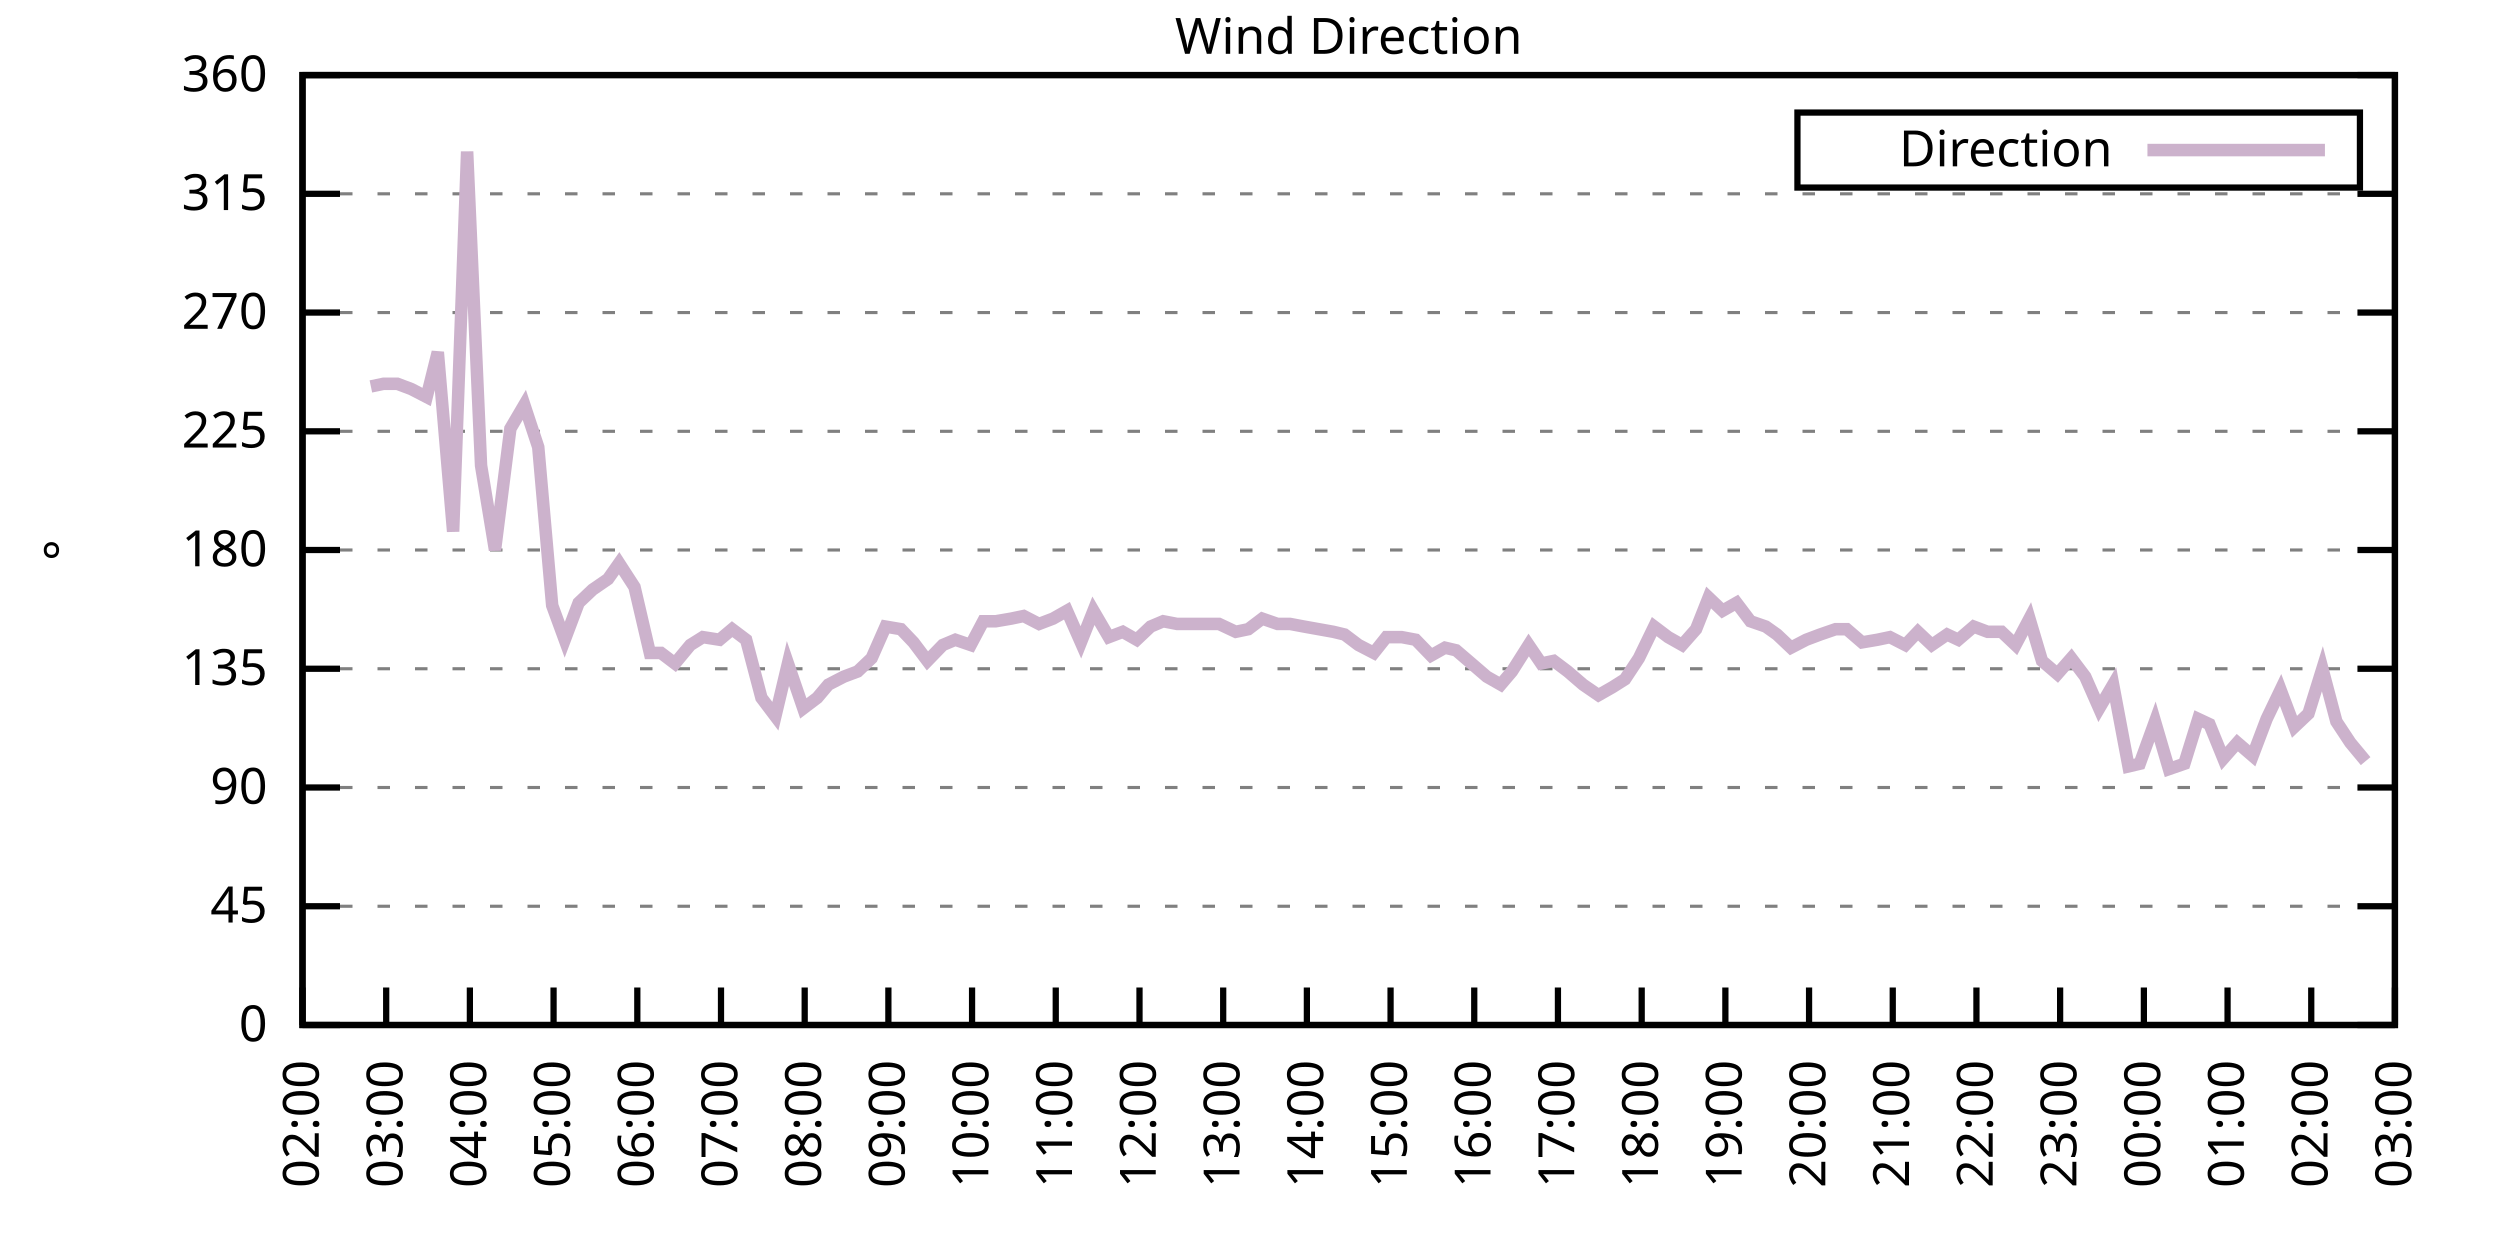
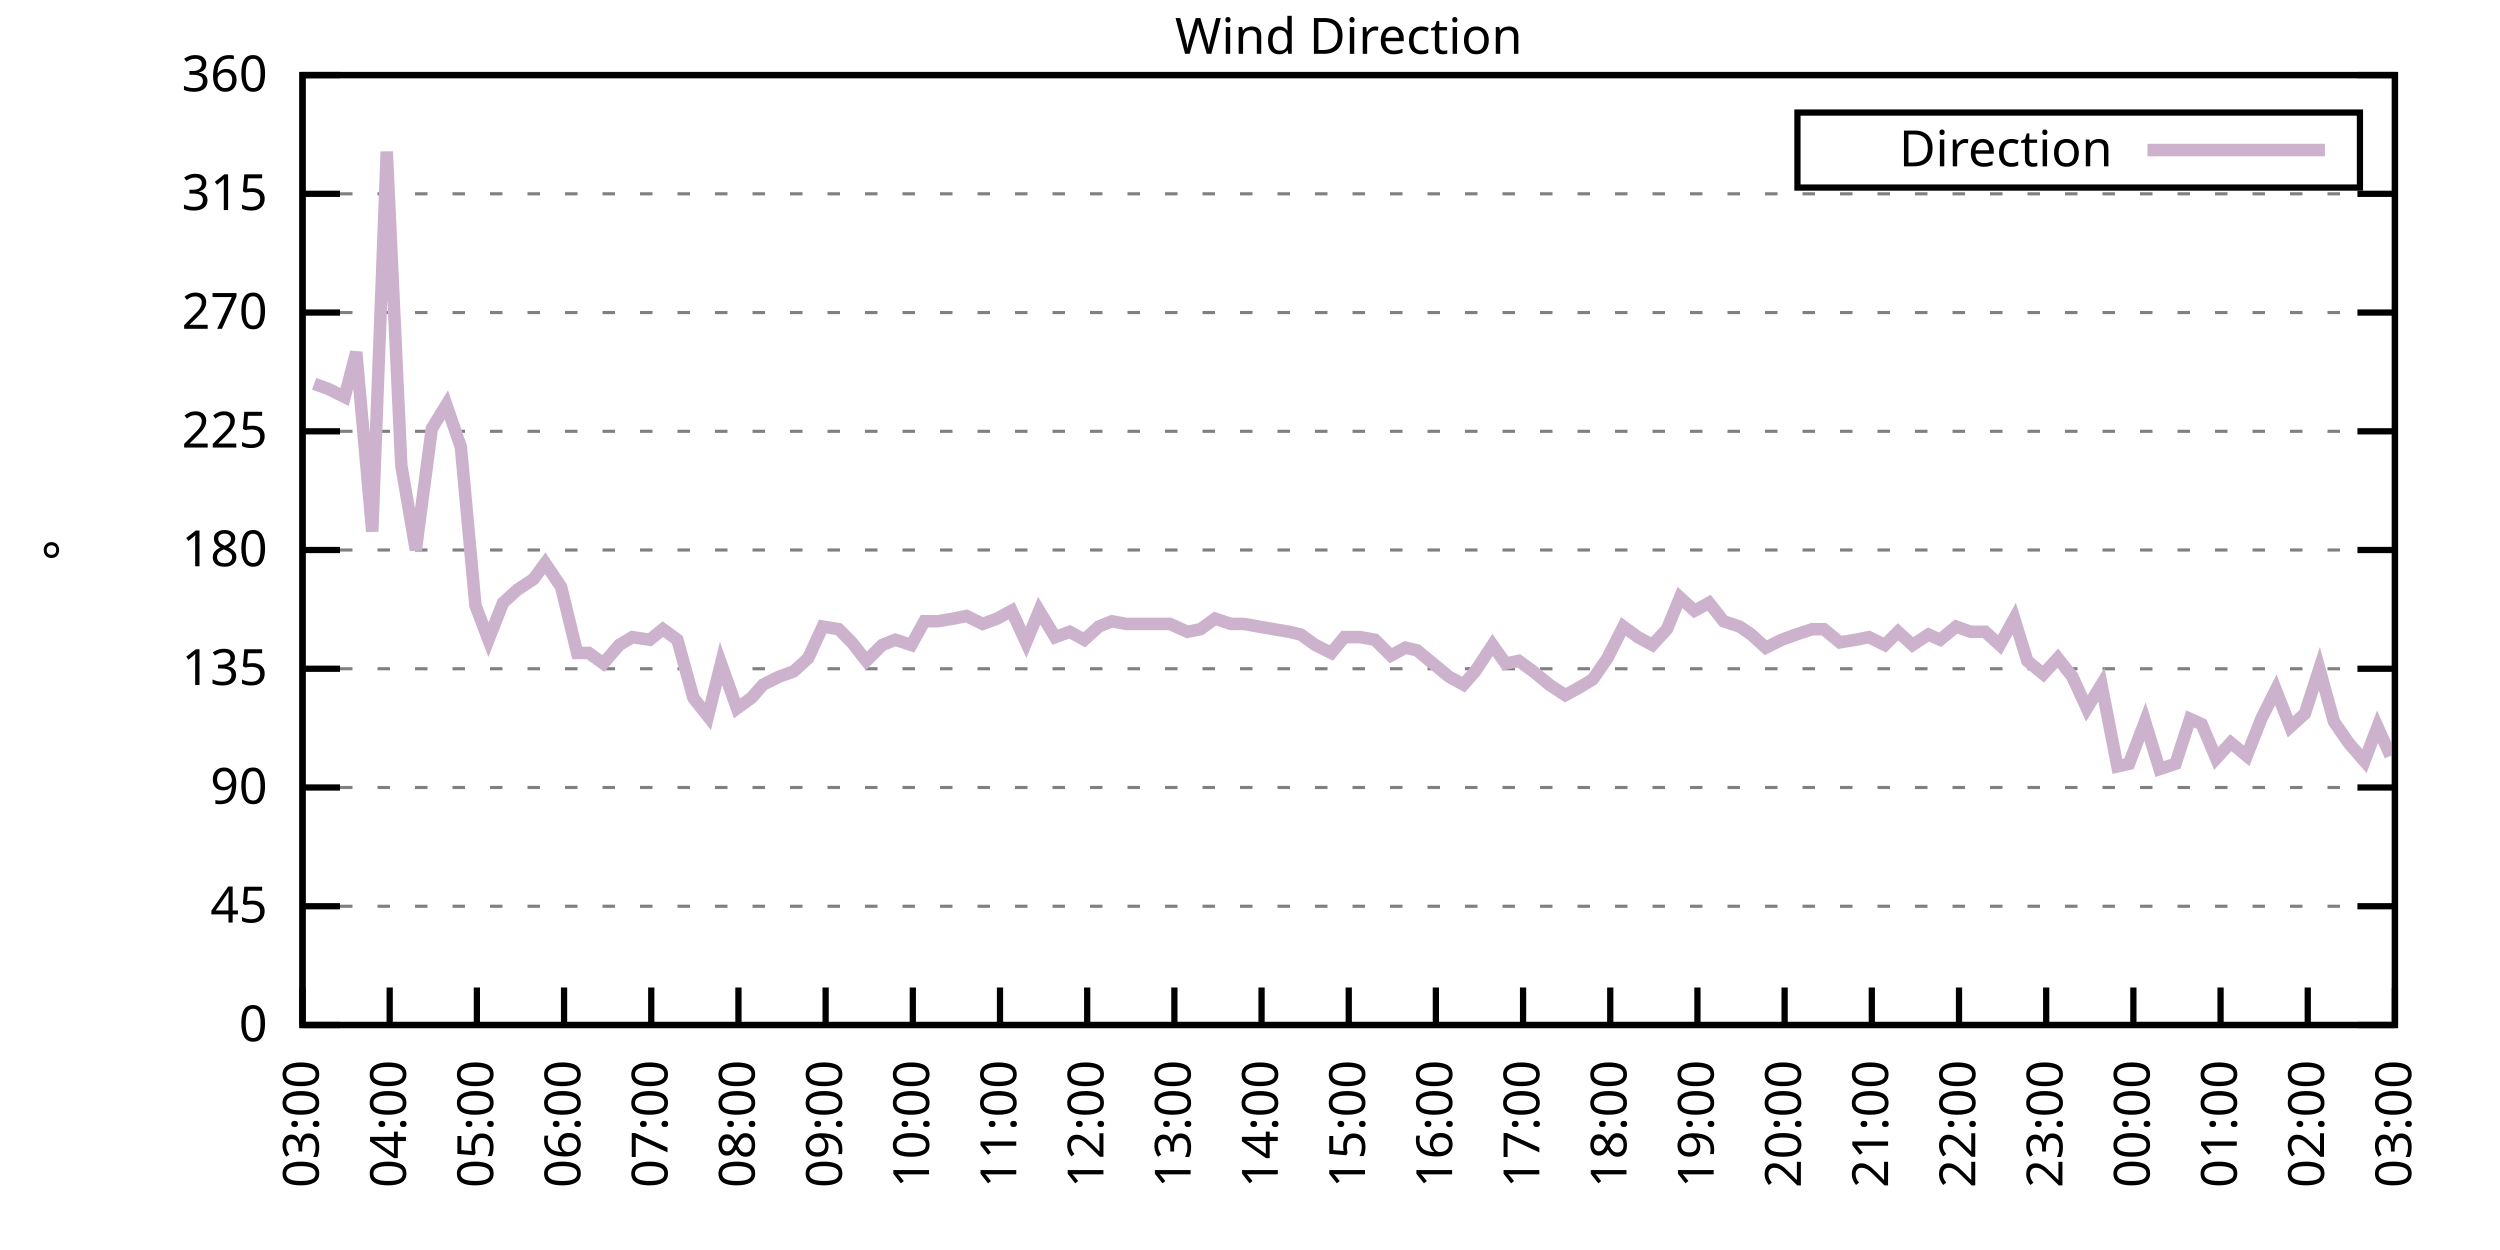
<svg xmlns="http://www.w3.org/2000/svg" xmlns:xlink="http://www.w3.org/1999/xlink" width="400" height="200" viewBox="0 0 400 200">
  <g id="gnuplot_canvas">
    <rect x="0" y="0" width="400" height="200" fill="none" />
    <defs>
      <circle id="gpDot" r="0.5" stroke-width="0.5" stroke="currentColor" />
      <path id="gpPt0" stroke-width="0.333" stroke="currentColor" d="M-1,0 h2 M0,-1 v2" />
      <path id="gpPt1" stroke-width="0.333" stroke="currentColor" d="M-1,-1 L1,1 M1,-1 L-1,1" />
      <path id="gpPt2" stroke-width="0.333" stroke="currentColor" d="M-1,0 L1,0 M0,-1 L0,1 M-1,-1 L1,1 M-1,1 L1,-1" />
      <rect id="gpPt3" stroke-width="0.333" stroke="currentColor" x="-1" y="-1" width="2" height="2" />
      <rect id="gpPt4" stroke-width="0.333" stroke="currentColor" fill="currentColor" x="-1" y="-1" width="2" height="2" />
      <circle id="gpPt5" stroke-width="0.333" stroke="currentColor" cx="0" cy="0" r="1" />
      <use xlink:href="#gpPt5" id="gpPt6" fill="currentColor" stroke="none" />
      <path id="gpPt7" stroke-width="0.333" stroke="currentColor" d="M0,-1.33 L-1.33,0.67 L1.33,0.67 z" />
      <use xlink:href="#gpPt7" id="gpPt8" fill="currentColor" stroke="none" />
      <use xlink:href="#gpPt7" id="gpPt9" stroke="currentColor" transform="rotate(180)" />
      <use xlink:href="#gpPt9" id="gpPt10" fill="currentColor" stroke="none" />
      <use xlink:href="#gpPt3" id="gpPt11" stroke="currentColor" transform="rotate(45)" />
      <use xlink:href="#gpPt11" id="gpPt12" fill="currentColor" stroke="none" />
      <path id="gpPt13" stroke-width="0.333" stroke="currentColor" d="M0,1.330 L1.265,0.411 L0.782,-1.067 L-0.782,-1.076 L-1.265,0.411 z" />
      <use xlink:href="#gpPt13" id="gpPt14" fill="currentColor" stroke="none" />
      <filter id="textbox" filterUnits="objectBoundingBox" x="0" y="0" height="1" width="1">
        <feFlood flood-color="white" flood-opacity="1" result="bgnd" />
        <feComposite in="SourceGraphic" in2="bgnd" operator="atop" />
      </filter>
      <filter id="greybox" filterUnits="objectBoundingBox" x="0" y="0" height="1" width="1">
        <feFlood flood-color="lightgrey" flood-opacity="1" result="grey" />
        <feComposite in="SourceGraphic" in2="grey" operator="atop" />
      </filter>
    </defs>
    <g fill="none" color="white" stroke="currentColor" stroke-width="1.00" stroke-linecap="butt" stroke-linejoin="miter">
</g>
    <g fill="none" color="black" stroke="currentColor" stroke-width="1.00" stroke-linecap="butt" stroke-linejoin="miter">
      <g stroke="none" shape-rendering="crispEdges">
        <polygon fill="rgb(255, 255, 255)" points="48.40,164.00 383.18,164.00 383.18,12.02 48.40,12.02 " />
      </g>
    </g>
    <g fill="none" color="black" stroke="currentColor" stroke-width="1.00" stroke-linecap="butt" stroke-linejoin="miter">
</g>
    <g fill="none" color="black" stroke="black" stroke-width="0.50" stroke-linecap="butt" stroke-linejoin="miter">
</g>
    <g fill="none" color="gray" stroke="currentColor" stroke-width="0.50" stroke-linecap="butt" stroke-linejoin="miter">
      <path stroke="gray" stroke-dasharray="2,4" class="gridline" d="M48.40,164.00 L383.19,164.00  " />
    </g>
    <g fill="none" color="gray" stroke="gray" stroke-width="1.00" stroke-linecap="butt" stroke-linejoin="miter">
</g>
    <g fill="none" color="black" stroke="currentColor" stroke-width="1.00" stroke-linecap="butt" stroke-linejoin="miter">
      <path stroke="black" d="M48.40,164.00 L54.40,164.00 M383.19,164.00 L377.19,164.00  " />
      <g transform="translate(42.80,166.60)" stroke="none" fill="black" font-family="Sans" font-size="8.00" text-anchor="end">
        <text>
          <tspan font-family="Sans"> 0</tspan>
        </text>
      </g>
    </g>
    <g fill="none" color="black" stroke="currentColor" stroke-width="1.00" stroke-linecap="butt" stroke-linejoin="miter">
</g>
    <g fill="none" color="black" stroke="black" stroke-width="0.50" stroke-linecap="butt" stroke-linejoin="miter">
</g>
    <g fill="none" color="gray" stroke="currentColor" stroke-width="0.50" stroke-linecap="butt" stroke-linejoin="miter">
      <path stroke="gray" stroke-dasharray="2,4" class="gridline" d="M48.40,145.00 L383.19,145.00  " />
    </g>
    <g fill="none" color="gray" stroke="gray" stroke-width="1.00" stroke-linecap="butt" stroke-linejoin="miter">
</g>
    <g fill="none" color="black" stroke="currentColor" stroke-width="1.00" stroke-linecap="butt" stroke-linejoin="miter">
      <path stroke="black" d="M48.40,145.00 L54.40,145.00 M383.19,145.00 L377.19,145.00  " />
      <g transform="translate(42.80,147.60)" stroke="none" fill="black" font-family="Sans" font-size="8.00" text-anchor="end">
        <text>
          <tspan font-family="Sans"> 45</tspan>
        </text>
      </g>
    </g>
    <g fill="none" color="black" stroke="currentColor" stroke-width="1.00" stroke-linecap="butt" stroke-linejoin="miter">
</g>
    <g fill="none" color="black" stroke="black" stroke-width="0.50" stroke-linecap="butt" stroke-linejoin="miter">
</g>
    <g fill="none" color="gray" stroke="currentColor" stroke-width="0.50" stroke-linecap="butt" stroke-linejoin="miter">
      <path stroke="gray" stroke-dasharray="2,4" class="gridline" d="M48.40,126.00 L383.19,126.00  " />
    </g>
    <g fill="none" color="gray" stroke="gray" stroke-width="1.00" stroke-linecap="butt" stroke-linejoin="miter">
</g>
    <g fill="none" color="black" stroke="currentColor" stroke-width="1.00" stroke-linecap="butt" stroke-linejoin="miter">
      <path stroke="black" d="M48.40,126.00 L54.40,126.00 M383.19,126.00 L377.19,126.00  " />
      <g transform="translate(42.80,128.60)" stroke="none" fill="black" font-family="Sans" font-size="8.00" text-anchor="end">
        <text>
          <tspan font-family="Sans"> 90</tspan>
        </text>
      </g>
    </g>
    <g fill="none" color="black" stroke="currentColor" stroke-width="1.00" stroke-linecap="butt" stroke-linejoin="miter">
</g>
    <g fill="none" color="black" stroke="black" stroke-width="0.50" stroke-linecap="butt" stroke-linejoin="miter">
</g>
    <g fill="none" color="gray" stroke="currentColor" stroke-width="0.50" stroke-linecap="butt" stroke-linejoin="miter">
      <path stroke="gray" stroke-dasharray="2,4" class="gridline" d="M48.40,107.00 L383.19,107.00  " />
    </g>
    <g fill="none" color="gray" stroke="gray" stroke-width="1.00" stroke-linecap="butt" stroke-linejoin="miter">
</g>
    <g fill="none" color="black" stroke="currentColor" stroke-width="1.00" stroke-linecap="butt" stroke-linejoin="miter">
      <path stroke="black" d="M48.40,107.00 L54.40,107.00 M383.19,107.00 L377.19,107.00  " />
      <g transform="translate(42.80,109.60)" stroke="none" fill="black" font-family="Sans" font-size="8.00" text-anchor="end">
        <text>
          <tspan font-family="Sans"> 135</tspan>
        </text>
      </g>
    </g>
    <g fill="none" color="black" stroke="currentColor" stroke-width="1.00" stroke-linecap="butt" stroke-linejoin="miter">
</g>
    <g fill="none" color="black" stroke="black" stroke-width="0.50" stroke-linecap="butt" stroke-linejoin="miter">
</g>
    <g fill="none" color="gray" stroke="currentColor" stroke-width="0.50" stroke-linecap="butt" stroke-linejoin="miter">
      <path stroke="gray" stroke-dasharray="2,4" class="gridline" d="M48.40,88.00 L383.19,88.00  " />
    </g>
    <g fill="none" color="gray" stroke="gray" stroke-width="1.00" stroke-linecap="butt" stroke-linejoin="miter">
</g>
    <g fill="none" color="black" stroke="currentColor" stroke-width="1.00" stroke-linecap="butt" stroke-linejoin="miter">
      <path stroke="black" d="M48.40,88.00 L54.40,88.00 M383.19,88.00 L377.19,88.00  " />
      <g transform="translate(42.80,90.60)" stroke="none" fill="black" font-family="Sans" font-size="8.00" text-anchor="end">
        <text>
          <tspan font-family="Sans"> 180</tspan>
        </text>
      </g>
    </g>
    <g fill="none" color="black" stroke="currentColor" stroke-width="1.00" stroke-linecap="butt" stroke-linejoin="miter">
</g>
    <g fill="none" color="black" stroke="black" stroke-width="0.50" stroke-linecap="butt" stroke-linejoin="miter">
</g>
    <g fill="none" color="gray" stroke="currentColor" stroke-width="0.50" stroke-linecap="butt" stroke-linejoin="miter">
      <path stroke="gray" stroke-dasharray="2,4" class="gridline" d="M48.40,69.01 L383.19,69.01  " />
    </g>
    <g fill="none" color="gray" stroke="gray" stroke-width="1.00" stroke-linecap="butt" stroke-linejoin="miter">
</g>
    <g fill="none" color="black" stroke="currentColor" stroke-width="1.00" stroke-linecap="butt" stroke-linejoin="miter">
      <path stroke="black" d="M48.40,69.01 L54.40,69.01 M383.19,69.01 L377.19,69.01  " />
      <g transform="translate(42.80,71.61)" stroke="none" fill="black" font-family="Sans" font-size="8.00" text-anchor="end">
        <text>
          <tspan font-family="Sans"> 225</tspan>
        </text>
      </g>
    </g>
    <g fill="none" color="black" stroke="currentColor" stroke-width="1.00" stroke-linecap="butt" stroke-linejoin="miter">
</g>
    <g fill="none" color="black" stroke="black" stroke-width="0.50" stroke-linecap="butt" stroke-linejoin="miter">
</g>
    <g fill="none" color="gray" stroke="currentColor" stroke-width="0.50" stroke-linecap="butt" stroke-linejoin="miter">
      <path stroke="gray" stroke-dasharray="2,4" class="gridline" d="M48.40,50.01 L383.19,50.01  " />
    </g>
    <g fill="none" color="gray" stroke="gray" stroke-width="1.00" stroke-linecap="butt" stroke-linejoin="miter">
</g>
    <g fill="none" color="black" stroke="currentColor" stroke-width="1.00" stroke-linecap="butt" stroke-linejoin="miter">
      <path stroke="black" d="M48.40,50.01 L54.40,50.01 M383.19,50.01 L377.19,50.01  " />
      <g transform="translate(42.80,52.61)" stroke="none" fill="black" font-family="Sans" font-size="8.00" text-anchor="end">
        <text>
          <tspan font-family="Sans"> 270</tspan>
        </text>
      </g>
    </g>
    <g fill="none" color="black" stroke="currentColor" stroke-width="1.00" stroke-linecap="butt" stroke-linejoin="miter">
</g>
    <g fill="none" color="black" stroke="black" stroke-width="0.50" stroke-linecap="butt" stroke-linejoin="miter">
</g>
    <g fill="none" color="gray" stroke="currentColor" stroke-width="0.50" stroke-linecap="butt" stroke-linejoin="miter">
      <path stroke="gray" stroke-dasharray="2,4" class="gridline" d="M48.40,31.01 L383.19,31.01  " />
    </g>
    <g fill="none" color="gray" stroke="gray" stroke-width="1.00" stroke-linecap="butt" stroke-linejoin="miter">
</g>
    <g fill="none" color="black" stroke="currentColor" stroke-width="1.00" stroke-linecap="butt" stroke-linejoin="miter">
      <path stroke="black" d="M48.40,31.01 L54.40,31.01 M383.19,31.01 L377.19,31.01  " />
      <g transform="translate(42.80,33.61)" stroke="none" fill="black" font-family="Sans" font-size="8.00" text-anchor="end">
        <text>
          <tspan font-family="Sans"> 315</tspan>
        </text>
      </g>
    </g>
    <g fill="none" color="black" stroke="currentColor" stroke-width="1.00" stroke-linecap="butt" stroke-linejoin="miter">
</g>
    <g fill="none" color="black" stroke="black" stroke-width="0.50" stroke-linecap="butt" stroke-linejoin="miter">
</g>
    <g fill="none" color="gray" stroke="currentColor" stroke-width="0.50" stroke-linecap="butt" stroke-linejoin="miter">
      <path stroke="gray" stroke-dasharray="2,4" class="gridline" d="M48.40,12.01 L383.19,12.01  " />
    </g>
    <g fill="none" color="gray" stroke="gray" stroke-width="1.00" stroke-linecap="butt" stroke-linejoin="miter">
</g>
    <g fill="none" color="black" stroke="currentColor" stroke-width="1.00" stroke-linecap="butt" stroke-linejoin="miter">
      <path stroke="black" d="M48.40,12.01 L54.40,12.01 M383.19,12.01 L377.19,12.01  " />
      <g transform="translate(42.80,14.61)" stroke="none" fill="black" font-family="Sans" font-size="8.00" text-anchor="end">
        <text>
          <tspan font-family="Sans"> 360</tspan>
        </text>
      </g>
    </g>
    <g fill="none" color="black" stroke="currentColor" stroke-width="1.00" stroke-linecap="butt" stroke-linejoin="miter">
      <path stroke="black" d="M48.40,164.00 L48.40,158.00  " />
      <g transform="translate(51.00,169.60) rotate(270.00)" stroke="none" fill="black" font-family="Sans" font-size="8.00" text-anchor="end">
        <text>
-           <tspan font-family="Sans">02:00</tspan>
-         </text>
-       </g>
-     </g>
-     <g fill="none" color="black" stroke="currentColor" stroke-width="1.00" stroke-linecap="butt" stroke-linejoin="miter">
-       <path stroke="black" d="M61.79,164.00 L61.79,158.00  " />
-       <g transform="translate(64.39,169.60) rotate(270.00)" stroke="none" fill="black" font-family="Sans" font-size="8.00" text-anchor="end">
-         <text>
          <tspan font-family="Sans">03:00</tspan>
        </text>
      </g>
    </g>
    <g fill="none" color="black" stroke="currentColor" stroke-width="1.00" stroke-linecap="butt" stroke-linejoin="miter">
-       <path stroke="black" d="M75.18,164.00 L75.18,158.00  " />
-       <g transform="translate(77.78,169.60) rotate(270.00)" stroke="none" fill="black" font-family="Sans" font-size="8.00" text-anchor="end">
+       <path stroke="black" d="M62.35,164.00 L62.35,158.00  " />
+       <g transform="translate(64.95,169.60) rotate(270.00)" stroke="none" fill="black" font-family="Sans" font-size="8.00" text-anchor="end">
        <text>
          <tspan font-family="Sans">04:00</tspan>
        </text>
      </g>
    </g>
    <g fill="none" color="black" stroke="currentColor" stroke-width="1.00" stroke-linecap="butt" stroke-linejoin="miter">
-       <path stroke="black" d="M88.57,164.00 L88.57,158.00  " />
-       <g transform="translate(91.17,169.60) rotate(270.00)" stroke="none" fill="black" font-family="Sans" font-size="8.00" text-anchor="end">
+       <path stroke="black" d="M76.30,164.00 L76.30,158.00  " />
+       <g transform="translate(78.90,169.60) rotate(270.00)" stroke="none" fill="black" font-family="Sans" font-size="8.00" text-anchor="end">
        <text>
          <tspan font-family="Sans">05:00</tspan>
        </text>
      </g>
    </g>
    <g fill="none" color="black" stroke="currentColor" stroke-width="1.00" stroke-linecap="butt" stroke-linejoin="miter">
-       <path stroke="black" d="M101.97,164.00 L101.97,158.00  " />
-       <g transform="translate(104.57,169.60) rotate(270.00)" stroke="none" fill="black" font-family="Sans" font-size="8.00" text-anchor="end">
+       <path stroke="black" d="M90.25,164.00 L90.25,158.00  " />
+       <g transform="translate(92.85,169.60) rotate(270.00)" stroke="none" fill="black" font-family="Sans" font-size="8.00" text-anchor="end">
        <text>
          <tspan font-family="Sans">06:00</tspan>
        </text>
      </g>
    </g>
    <g fill="none" color="black" stroke="currentColor" stroke-width="1.00" stroke-linecap="butt" stroke-linejoin="miter">
-       <path stroke="black" d="M115.36,164.00 L115.36,158.00  " />
-       <g transform="translate(117.96,169.60) rotate(270.00)" stroke="none" fill="black" font-family="Sans" font-size="8.00" text-anchor="end">
+       <path stroke="black" d="M104.20,164.00 L104.20,158.00  " />
+       <g transform="translate(106.80,169.60) rotate(270.00)" stroke="none" fill="black" font-family="Sans" font-size="8.00" text-anchor="end">
        <text>
          <tspan font-family="Sans">07:00</tspan>
        </text>
      </g>
    </g>
    <g fill="none" color="black" stroke="currentColor" stroke-width="1.00" stroke-linecap="butt" stroke-linejoin="miter">
-       <path stroke="black" d="M128.75,164.00 L128.75,158.00  " />
-       <g transform="translate(131.35,169.60) rotate(270.00)" stroke="none" fill="black" font-family="Sans" font-size="8.00" text-anchor="end">
+       <path stroke="black" d="M118.15,164.00 L118.15,158.00  " />
+       <g transform="translate(120.75,169.60) rotate(270.00)" stroke="none" fill="black" font-family="Sans" font-size="8.00" text-anchor="end">
        <text>
          <tspan font-family="Sans">08:00</tspan>
        </text>
      </g>
    </g>
    <g fill="none" color="black" stroke="currentColor" stroke-width="1.00" stroke-linecap="butt" stroke-linejoin="miter">
-       <path stroke="black" d="M142.14,164.00 L142.14,158.00  " />
-       <g transform="translate(144.74,169.60) rotate(270.00)" stroke="none" fill="black" font-family="Sans" font-size="8.00" text-anchor="end">
+       <path stroke="black" d="M132.10,164.00 L132.10,158.00  " />
+       <g transform="translate(134.70,169.60) rotate(270.00)" stroke="none" fill="black" font-family="Sans" font-size="8.00" text-anchor="end">
        <text>
          <tspan font-family="Sans">09:00</tspan>
        </text>
      </g>
    </g>
    <g fill="none" color="black" stroke="currentColor" stroke-width="1.00" stroke-linecap="butt" stroke-linejoin="miter">
-       <path stroke="black" d="M155.53,164.00 L155.53,158.00  " />
-       <g transform="translate(158.13,169.60) rotate(270.00)" stroke="none" fill="black" font-family="Sans" font-size="8.00" text-anchor="end">
+       <path stroke="black" d="M146.05,164.00 L146.05,158.00  " />
+       <g transform="translate(148.65,169.60) rotate(270.00)" stroke="none" fill="black" font-family="Sans" font-size="8.00" text-anchor="end">
        <text>
          <tspan font-family="Sans">10:00</tspan>
        </text>
      </g>
    </g>
    <g fill="none" color="black" stroke="currentColor" stroke-width="1.00" stroke-linecap="butt" stroke-linejoin="miter">
-       <path stroke="black" d="M168.92,164.00 L168.92,158.00  " />
-       <g transform="translate(171.52,169.60) rotate(270.00)" stroke="none" fill="black" font-family="Sans" font-size="8.00" text-anchor="end">
+       <path stroke="black" d="M160.00,164.00 L160.00,158.00  " />
+       <g transform="translate(162.60,169.60) rotate(270.00)" stroke="none" fill="black" font-family="Sans" font-size="8.00" text-anchor="end">
        <text>
          <tspan font-family="Sans">11:00</tspan>
        </text>
      </g>
    </g>
    <g fill="none" color="black" stroke="currentColor" stroke-width="1.00" stroke-linecap="butt" stroke-linejoin="miter">
-       <path stroke="black" d="M182.32,164.00 L182.32,158.00  " />
-       <g transform="translate(184.92,169.60) rotate(270.00)" stroke="none" fill="black" font-family="Sans" font-size="8.00" text-anchor="end">
+       <path stroke="black" d="M173.95,164.00 L173.95,158.00  " />
+       <g transform="translate(176.55,169.60) rotate(270.00)" stroke="none" fill="black" font-family="Sans" font-size="8.00" text-anchor="end">
        <text>
          <tspan font-family="Sans">12:00</tspan>
        </text>
      </g>
    </g>
    <g fill="none" color="black" stroke="currentColor" stroke-width="1.00" stroke-linecap="butt" stroke-linejoin="miter">
-       <path stroke="black" d="M195.71,164.00 L195.71,158.00  " />
-       <g transform="translate(198.31,169.60) rotate(270.00)" stroke="none" fill="black" font-family="Sans" font-size="8.00" text-anchor="end">
+       <path stroke="black" d="M187.90,164.00 L187.90,158.00  " />
+       <g transform="translate(190.50,169.60) rotate(270.00)" stroke="none" fill="black" font-family="Sans" font-size="8.00" text-anchor="end">
        <text>
          <tspan font-family="Sans">13:00</tspan>
        </text>
      </g>
    </g>
    <g fill="none" color="black" stroke="currentColor" stroke-width="1.00" stroke-linecap="butt" stroke-linejoin="miter">
-       <path stroke="black" d="M209.10,164.00 L209.10,158.00  " />
-       <g transform="translate(211.70,169.60) rotate(270.00)" stroke="none" fill="black" font-family="Sans" font-size="8.00" text-anchor="end">
+       <path stroke="black" d="M201.85,164.00 L201.85,158.00  " />
+       <g transform="translate(204.45,169.60) rotate(270.00)" stroke="none" fill="black" font-family="Sans" font-size="8.00" text-anchor="end">
        <text>
          <tspan font-family="Sans">14:00</tspan>
        </text>
      </g>
    </g>
    <g fill="none" color="black" stroke="currentColor" stroke-width="1.00" stroke-linecap="butt" stroke-linejoin="miter">
-       <path stroke="black" d="M222.49,164.00 L222.49,158.00  " />
-       <g transform="translate(225.09,169.60) rotate(270.00)" stroke="none" fill="black" font-family="Sans" font-size="8.00" text-anchor="end">
+       <path stroke="black" d="M215.80,164.00 L215.80,158.00  " />
+       <g transform="translate(218.40,169.60) rotate(270.00)" stroke="none" fill="black" font-family="Sans" font-size="8.00" text-anchor="end">
        <text>
          <tspan font-family="Sans">15:00</tspan>
        </text>
      </g>
    </g>
    <g fill="none" color="black" stroke="currentColor" stroke-width="1.00" stroke-linecap="butt" stroke-linejoin="miter">
-       <path stroke="black" d="M235.88,164.00 L235.88,158.00  " />
-       <g transform="translate(238.48,169.60) rotate(270.00)" stroke="none" fill="black" font-family="Sans" font-size="8.00" text-anchor="end">
+       <path stroke="black" d="M229.74,164.00 L229.74,158.00  " />
+       <g transform="translate(232.34,169.60) rotate(270.00)" stroke="none" fill="black" font-family="Sans" font-size="8.00" text-anchor="end">
        <text>
          <tspan font-family="Sans">16:00</tspan>
        </text>
      </g>
    </g>
    <g fill="none" color="black" stroke="currentColor" stroke-width="1.00" stroke-linecap="butt" stroke-linejoin="miter">
-       <path stroke="black" d="M249.27,164.00 L249.27,158.00  " />
-       <g transform="translate(251.87,169.60) rotate(270.00)" stroke="none" fill="black" font-family="Sans" font-size="8.00" text-anchor="end">
+       <path stroke="black" d="M243.69,164.00 L243.69,158.00  " />
+       <g transform="translate(246.29,169.60) rotate(270.00)" stroke="none" fill="black" font-family="Sans" font-size="8.00" text-anchor="end">
        <text>
          <tspan font-family="Sans">17:00</tspan>
        </text>
      </g>
    </g>
    <g fill="none" color="black" stroke="currentColor" stroke-width="1.00" stroke-linecap="butt" stroke-linejoin="miter">
-       <path stroke="black" d="M262.67,164.00 L262.67,158.00  " />
-       <g transform="translate(265.27,169.60) rotate(270.00)" stroke="none" fill="black" font-family="Sans" font-size="8.00" text-anchor="end">
+       <path stroke="black" d="M257.64,164.00 L257.64,158.00  " />
+       <g transform="translate(260.24,169.60) rotate(270.00)" stroke="none" fill="black" font-family="Sans" font-size="8.00" text-anchor="end">
        <text>
          <tspan font-family="Sans">18:00</tspan>
        </text>
      </g>
    </g>
    <g fill="none" color="black" stroke="currentColor" stroke-width="1.00" stroke-linecap="butt" stroke-linejoin="miter">
-       <path stroke="black" d="M276.06,164.00 L276.06,158.00  " />
-       <g transform="translate(278.66,169.60) rotate(270.00)" stroke="none" fill="black" font-family="Sans" font-size="8.00" text-anchor="end">
+       <path stroke="black" d="M271.59,164.00 L271.59,158.00  " />
+       <g transform="translate(274.19,169.60) rotate(270.00)" stroke="none" fill="black" font-family="Sans" font-size="8.00" text-anchor="end">
        <text>
          <tspan font-family="Sans">19:00</tspan>
        </text>
      </g>
    </g>
    <g fill="none" color="black" stroke="currentColor" stroke-width="1.00" stroke-linecap="butt" stroke-linejoin="miter">
-       <path stroke="black" d="M289.45,164.00 L289.45,158.00  " />
-       <g transform="translate(292.05,169.60) rotate(270.00)" stroke="none" fill="black" font-family="Sans" font-size="8.00" text-anchor="end">
+       <path stroke="black" d="M285.54,164.00 L285.54,158.00  " />
+       <g transform="translate(288.14,169.60) rotate(270.00)" stroke="none" fill="black" font-family="Sans" font-size="8.00" text-anchor="end">
        <text>
          <tspan font-family="Sans">20:00</tspan>
        </text>
      </g>
    </g>
    <g fill="none" color="black" stroke="currentColor" stroke-width="1.00" stroke-linecap="butt" stroke-linejoin="miter">
-       <path stroke="black" d="M302.84,164.00 L302.84,158.00  " />
-       <g transform="translate(305.44,169.60) rotate(270.00)" stroke="none" fill="black" font-family="Sans" font-size="8.00" text-anchor="end">
+       <path stroke="black" d="M299.49,164.00 L299.49,158.00  " />
+       <g transform="translate(302.09,169.60) rotate(270.00)" stroke="none" fill="black" font-family="Sans" font-size="8.00" text-anchor="end">
        <text>
          <tspan font-family="Sans">21:00</tspan>
        </text>
      </g>
    </g>
    <g fill="none" color="black" stroke="currentColor" stroke-width="1.00" stroke-linecap="butt" stroke-linejoin="miter">
-       <path stroke="black" d="M316.23,164.00 L316.23,158.00  " />
-       <g transform="translate(318.83,169.60) rotate(270.00)" stroke="none" fill="black" font-family="Sans" font-size="8.00" text-anchor="end">
+       <path stroke="black" d="M313.44,164.00 L313.44,158.00  " />
+       <g transform="translate(316.04,169.60) rotate(270.00)" stroke="none" fill="black" font-family="Sans" font-size="8.00" text-anchor="end">
        <text>
          <tspan font-family="Sans">22:00</tspan>
        </text>
      </g>
    </g>
    <g fill="none" color="black" stroke="currentColor" stroke-width="1.00" stroke-linecap="butt" stroke-linejoin="miter">
-       <path stroke="black" d="M329.62,164.00 L329.62,158.00  " />
-       <g transform="translate(332.22,169.60) rotate(270.00)" stroke="none" fill="black" font-family="Sans" font-size="8.00" text-anchor="end">
+       <path stroke="black" d="M327.39,164.00 L327.39,158.00  " />
+       <g transform="translate(329.99,169.60) rotate(270.00)" stroke="none" fill="black" font-family="Sans" font-size="8.00" text-anchor="end">
        <text>
          <tspan font-family="Sans">23:00</tspan>
        </text>
      </g>
    </g>
    <g fill="none" color="black" stroke="currentColor" stroke-width="1.00" stroke-linecap="butt" stroke-linejoin="miter">
-       <path stroke="black" d="M343.02,164.00 L343.02,158.00  " />
-       <g transform="translate(345.62,169.60) rotate(270.00)" stroke="none" fill="black" font-family="Sans" font-size="8.00" text-anchor="end">
+       <path stroke="black" d="M341.34,164.00 L341.34,158.00  " />
+       <g transform="translate(343.94,169.60) rotate(270.00)" stroke="none" fill="black" font-family="Sans" font-size="8.00" text-anchor="end">
        <text>
          <tspan font-family="Sans">00:00</tspan>
        </text>
      </g>
    </g>
    <g fill="none" color="black" stroke="currentColor" stroke-width="1.00" stroke-linecap="butt" stroke-linejoin="miter">
-       <path stroke="black" d="M356.41,164.00 L356.41,158.00  " />
-       <g transform="translate(359.01,169.60) rotate(270.00)" stroke="none" fill="black" font-family="Sans" font-size="8.00" text-anchor="end">
+       <path stroke="black" d="M355.29,164.00 L355.29,158.00  " />
+       <g transform="translate(357.89,169.60) rotate(270.00)" stroke="none" fill="black" font-family="Sans" font-size="8.00" text-anchor="end">
        <text>
          <tspan font-family="Sans">01:00</tspan>
        </text>
      </g>
    </g>
    <g fill="none" color="black" stroke="currentColor" stroke-width="1.00" stroke-linecap="butt" stroke-linejoin="miter">
-       <path stroke="black" d="M369.80,164.00 L369.80,158.00  " />
-       <g transform="translate(372.40,169.60) rotate(270.00)" stroke="none" fill="black" font-family="Sans" font-size="8.00" text-anchor="end">
+       <path stroke="black" d="M369.24,164.00 L369.24,158.00  " />
+       <g transform="translate(371.84,169.60) rotate(270.00)" stroke="none" fill="black" font-family="Sans" font-size="8.00" text-anchor="end">
        <text>
          <tspan font-family="Sans">02:00</tspan>
        </text>
      </g>
    </g>
    <g fill="none" color="black" stroke="currentColor" stroke-width="1.00" stroke-linecap="butt" stroke-linejoin="miter">
      <path stroke="black" d="M383.19,164.00 L383.19,158.00  " />
      <g transform="translate(385.79,169.60) rotate(270.00)" stroke="none" fill="black" font-family="Sans" font-size="8.00" text-anchor="end">
        <text>
          <tspan font-family="Sans">03:00</tspan>
        </text>
      </g>
    </g>
    <g fill="none" color="black" stroke="currentColor" stroke-width="1.00" stroke-linecap="butt" stroke-linejoin="miter">
</g>
    <g fill="none" color="black" stroke="currentColor" stroke-width="1.00" stroke-linecap="butt" stroke-linejoin="miter">
      <path stroke="black" d="M48.40,12.01 L48.40,164.00 L383.19,164.00 L383.19,12.01 L48.40,12.01 Z  " />
    </g>
    <g fill="none" color="black" stroke="currentColor" stroke-width="1.00" stroke-linecap="butt" stroke-linejoin="miter">
</g>
    <g fill="none" color="black" stroke="currentColor" stroke-width="1.00" stroke-linecap="butt" stroke-linejoin="miter">
      <path stroke="black" d="M287.59,30.01 L287.59,18.01 L377.59,18.01 L377.59,30.01 L287.59,30.01 Z  " />
    </g>
    <g id="Wind_direction_plot_1">
      <g fill="none" color="white" stroke="black" stroke-width="2.00" stroke-linecap="butt" stroke-linejoin="miter">
</g>
      <g fill="none" color="black" stroke="currentColor" stroke-width="2.00" stroke-linecap="butt" stroke-linejoin="miter">
        <g transform="translate(337.99,26.61)" stroke="none" fill="black" font-family="Sans" font-size="8.00" text-anchor="end">
          <text>
            <tspan font-family="Sans">Direction</tspan>
          </text>
        </g>
      </g>
      <g fill="none" color="black" stroke="currentColor" stroke-width="2.00" stroke-linecap="butt" stroke-linejoin="miter">
-         <path stroke="rgb(204, 178, 204)" d="M343.59,24.01 L371.99,24.01 M59.34,61.83 L61.35,61.41 L63.58,61.41 L65.81,62.25 L68.26,63.52 L70.05,56.34   L72.50,85.05 L74.74,24.25 L76.97,74.49 L79.20,88.00 L81.66,68.58 L83.89,64.78 L86.12,71.54 L88.35,96.87   L90.36,102.36 L92.59,96.45 L94.82,94.34 L97.28,92.65 L99.06,90.12 L101.52,93.92 L103.98,104.47 L105.76,104.47   L107.99,106.16 L110.45,103.20 L112.46,101.94 L115.13,102.36 L117.14,100.67 L119.38,102.36 L121.83,111.65 L124.06,114.60   L126.07,106.16 L128.53,113.34 L130.76,111.65 L132.54,109.54 L135.00,108.27 L137.23,107.43 L139.46,105.31 L141.69,100.25   L144.15,100.67 L146.16,102.78 L148.39,105.74 L150.85,103.20 L152.85,102.36 L155.31,103.20 L157.32,99.40 L159.33,99.40   L161.78,98.98 L163.79,98.56 L166.25,99.83 L168.48,98.98 L170.71,97.72 L172.94,102.78 L174.95,97.72 L177.41,101.94   L179.64,101.09 L181.87,102.36 L184.10,100.25 L186.11,99.40 L188.34,99.83 L190.80,99.83 L193.03,99.83 L195.04,99.83   L197.72,101.09 L199.73,100.67 L201.96,98.98 L204.41,99.83 L206.42,99.83 L208.65,100.25 L213.34,101.09 L215.13,101.52   L217.36,103.20 L219.81,104.47 L221.82,101.94 L224.28,101.94 L226.51,102.36 L228.96,104.89 L231.20,103.63 L232.98,104.05   L235.44,106.16 L237.89,108.27 L240.12,109.54 L241.91,107.43 L244.59,103.20 L246.60,106.16 L248.60,105.74 L250.84,107.43   L253.29,109.54 L255.75,111.23 L257.98,109.96 L259.99,108.69 L262.22,105.31 L264.67,100.25 L266.91,101.94 L269.14,103.20   L271.37,100.67 L273.38,95.60 L275.61,97.72 L277.84,96.45 L280.07,99.40 L282.53,100.25 L284.32,101.52 L286.55,103.63   L289.00,102.36 L291.23,101.52 L293.69,100.67 L295.48,100.67 L297.93,102.78 L300.39,102.36 L302.39,101.94 L304.85,103.20   L306.86,101.09 L309.09,103.20 L311.54,101.52 L313.33,102.36 L315.79,100.25 L318.02,101.09 L320.25,101.09 L322.48,103.20   L324.71,98.98 L326.72,105.74 L329.18,107.85 L331.41,105.31 L333.64,108.27 L335.87,113.34 L338.10,109.54 L340.56,122.62   L342.35,122.20 L344.80,115.45 L347.03,123.05 L349.49,122.20 L351.72,115.03 L353.51,115.87 L355.74,121.36 L357.97,118.83   L360.42,120.94 L362.66,115.03 L364.89,110.38 L367.12,116.29 L369.35,114.18 L371.58,107.00 L373.82,115.45 L376.05,118.83   L378.50,121.78  " />
+         <path stroke="rgb(204, 178, 204)" d="M343.59,24.01 L371.99,24.01 M50.26,61.41 L52.58,62.25 L55.14,63.52 L57.00,56.34 L59.56,85.05 L61.88,24.25   L64.21,74.49 L66.53,88.00 L69.09,68.58 L71.42,64.78 L73.74,71.54 L76.07,96.87 L78.16,102.36 L80.48,96.45   L82.81,94.34 L85.37,92.65 L87.23,90.12 L89.78,93.92 L92.34,104.47 L94.20,104.47 L96.53,106.16 L99.08,103.20   L101.18,101.94 L103.97,102.36 L106.06,100.67 L108.38,102.36 L110.94,111.65 L113.27,114.60 L115.36,106.16 L117.92,113.34   L120.24,111.65 L122.10,109.54 L124.66,108.27 L126.98,107.43 L129.31,105.31 L131.63,100.25 L134.19,100.67 L136.28,102.78   L138.61,105.74 L141.16,103.20 L143.26,102.36 L145.81,103.20 L147.91,99.40 L150.00,99.40 L152.56,98.98 L154.65,98.56   L157.21,99.83 L159.53,98.98 L161.86,97.72 L164.18,102.78 L166.27,97.72 L168.83,101.94 L171.16,101.09 L173.48,102.36   L175.81,100.25 L177.90,99.40 L180.22,99.83 L182.78,99.83 L185.11,99.83 L187.20,99.83 L189.99,101.09 L192.08,100.67   L194.41,98.98 L196.96,99.83 L199.06,99.83 L201.38,100.25 L206.26,101.09 L208.12,101.52 L210.45,103.20 L213.01,104.47   L215.10,101.94 L217.65,101.94 L219.98,102.36 L222.54,104.89 L224.86,103.63 L226.72,104.05 L229.28,106.16 L231.84,108.27   L234.16,109.54 L236.02,107.43 L238.81,103.20 L240.90,106.16 L243.00,105.74 L245.32,107.43 L247.88,109.54 L250.44,111.23   L252.76,109.96 L254.85,108.69 L257.18,105.31 L259.74,100.25 L262.06,101.94 L264.39,103.20 L266.71,100.67 L268.80,95.60   L271.13,97.72 L273.45,96.45 L275.78,99.40 L278.34,100.25 L280.20,101.52 L282.52,103.63 L285.08,102.36 L287.40,101.52   L289.96,100.67 L291.82,100.67 L294.38,102.78 L296.94,102.36 L299.03,101.94 L301.58,103.20 L303.68,101.09 L306.00,103.20   L308.56,101.52 L310.42,102.36 L312.98,100.25 L315.30,101.09 L317.63,101.09 L319.95,103.20 L322.28,98.98 L324.37,105.74   L326.93,107.85 L329.25,105.31 L331.58,108.27 L333.90,113.34 L336.23,109.54 L338.78,122.62 L340.64,122.20 L343.20,115.45   L345.53,123.05 L348.08,122.20 L350.41,115.03 L352.27,115.87 L354.59,121.36 L356.92,118.83 L359.48,120.94 L361.80,115.03   L364.13,110.38 L366.45,116.29 L368.78,114.18 L371.10,107.00 L373.43,115.45 L375.75,118.83 L378.31,121.78 L380.40,116.29   L382.49,120.94  " />
      </g>
    </g>
    <g fill="none" color="black" stroke="currentColor" stroke-width="2.00" stroke-linecap="butt" stroke-linejoin="miter">
</g>
    <g fill="none" color="black" stroke="black" stroke-width="1.00" stroke-linecap="butt" stroke-linejoin="miter">
</g>
    <g fill="none" color="black" stroke="currentColor" stroke-width="1.00" stroke-linecap="butt" stroke-linejoin="miter">
      <path stroke="black" d="M48.40,12.01 L48.40,164.00 L383.19,164.00 L383.19,12.01 L48.40,12.01 Z  " />
      <g transform="translate(12.80,88.01) rotate(270.00)" stroke="none" fill="black" font-family="Sans" font-size="8.00" text-anchor="middle">
        <text>
          <tspan font-family="Sans">°</tspan>
        </text>
      </g>
    </g>
    <g fill="none" color="black" stroke="currentColor" stroke-width="1.00" stroke-linecap="butt" stroke-linejoin="miter">
</g>
    <g fill="none" color="black" stroke="currentColor" stroke-width="1.00" stroke-linecap="butt" stroke-linejoin="miter">
      <g transform="translate(215.79,8.61)" stroke="none" fill="black" font-family="Sans" font-size="8.00" text-anchor="middle">
        <text>
          <tspan font-family="Sans">Wind Direction</tspan>
        </text>
      </g>
    </g>
    <g fill="none" color="black" stroke="currentColor" stroke-width="1.00" stroke-linecap="butt" stroke-linejoin="miter">
</g>
  </g>
</svg>
